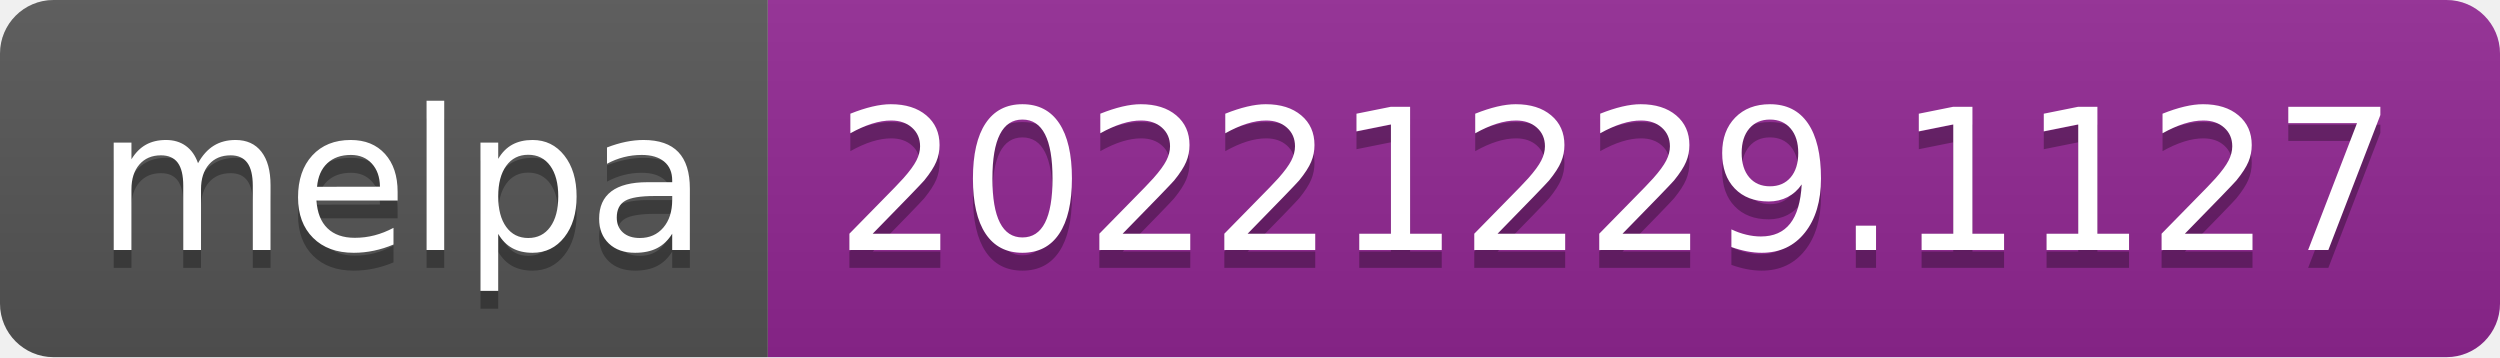
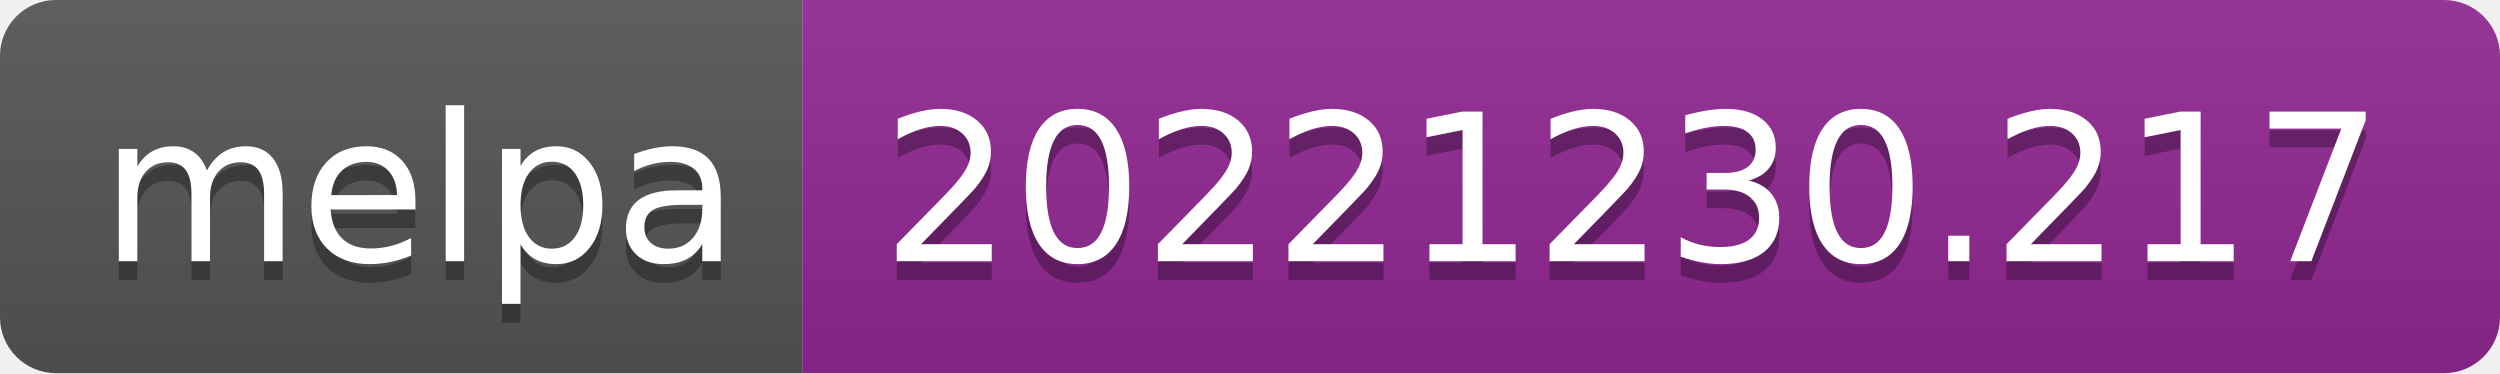
- <svg xmlns="http://www.w3.org/2000/svg" width="140" height="20" role="img" aria-label="melpa: 20221229.1127">
+ <svg xmlns="http://www.w3.org/2000/svg" width="134" height="20" role="img" aria-label="melpa: 20221230.217">
  <linearGradient id="s" x2="0" y2="100%">
    <stop offset="0" stop-color="#bbb" stop-opacity=".1" />
    <stop offset="1" stop-opacity=".1" />
  </linearGradient>
  <clipPath id="r">
-     <rect width="140" height="20" rx="3" fill="#fff" />
+     <rect width="134" height="20" rx="3" fill="#fff" />
  </clipPath>
  <g clip-path="url(#r)">
    <rect width="43" height="20" fill="#555" />
-     <rect x="43" width="97" height="20" fill="#922793" />
-     <rect width="140" height="20" fill="url(#s)" />
+     <rect x="43" width="91" height="20" fill="#922793" />
+     <rect width="134" height="20" fill="url(#s)" />
  </g>
  <g fill="#fff" text-anchor="middle" font-family="Verdana,Geneva,DejaVu Sans,sans-serif" text-rendering="geometricPrecision" font-size="110">
    <text aria-hidden="true" x="225" y="150" fill="#010101" fill-opacity=".3" transform="scale(.1)" textLength="330">melpa</text>
    <text x="225" y="140" transform="scale(.1)" fill="#fff" textLength="330">melpa</text>
-     <text aria-hidden="true" x="905" y="150" fill="#010101" fill-opacity=".3" transform="scale(.1)" textLength="870">20221229.1127</text>
-     <text x="905" y="140" transform="scale(.1)" fill="#fff" textLength="870">20221229.1127</text>
+     <text aria-hidden="true" x="875" y="150" fill="#010101" fill-opacity=".3" transform="scale(.1)" textLength="810">20221230.217</text>
+     <text x="875" y="140" transform="scale(.1)" fill="#fff" textLength="810">20221230.217</text>
  </g>
</svg>
